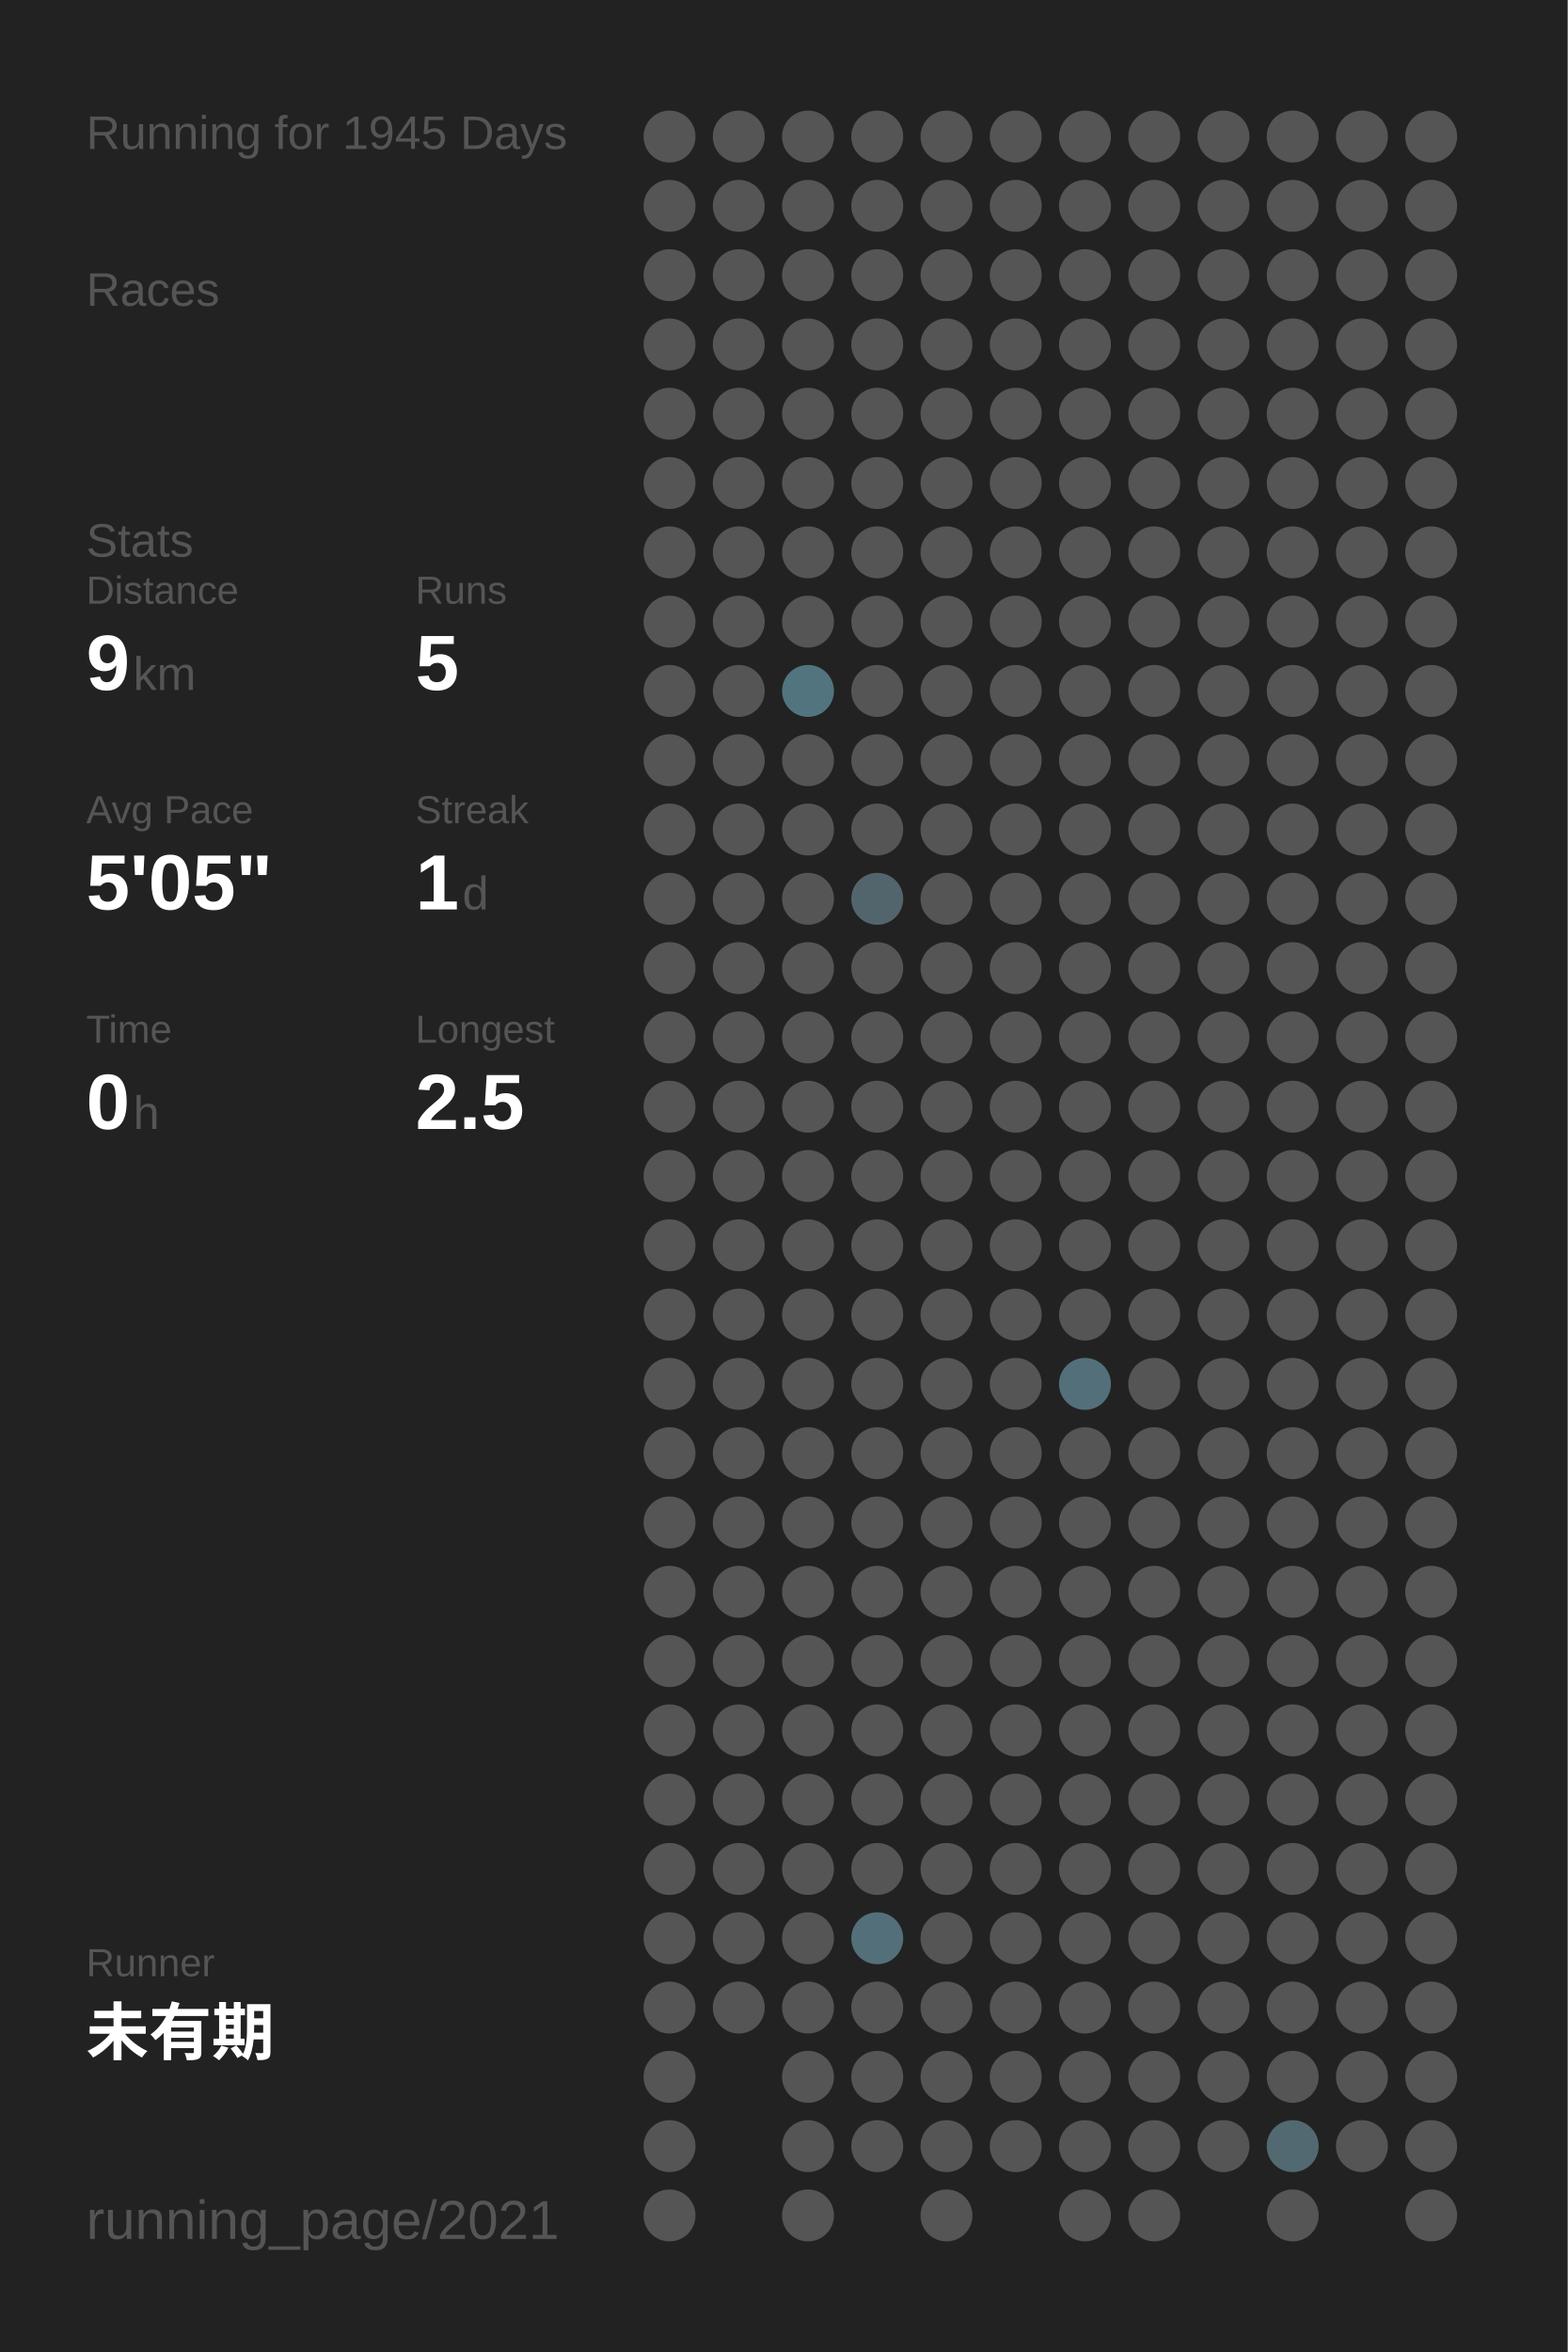
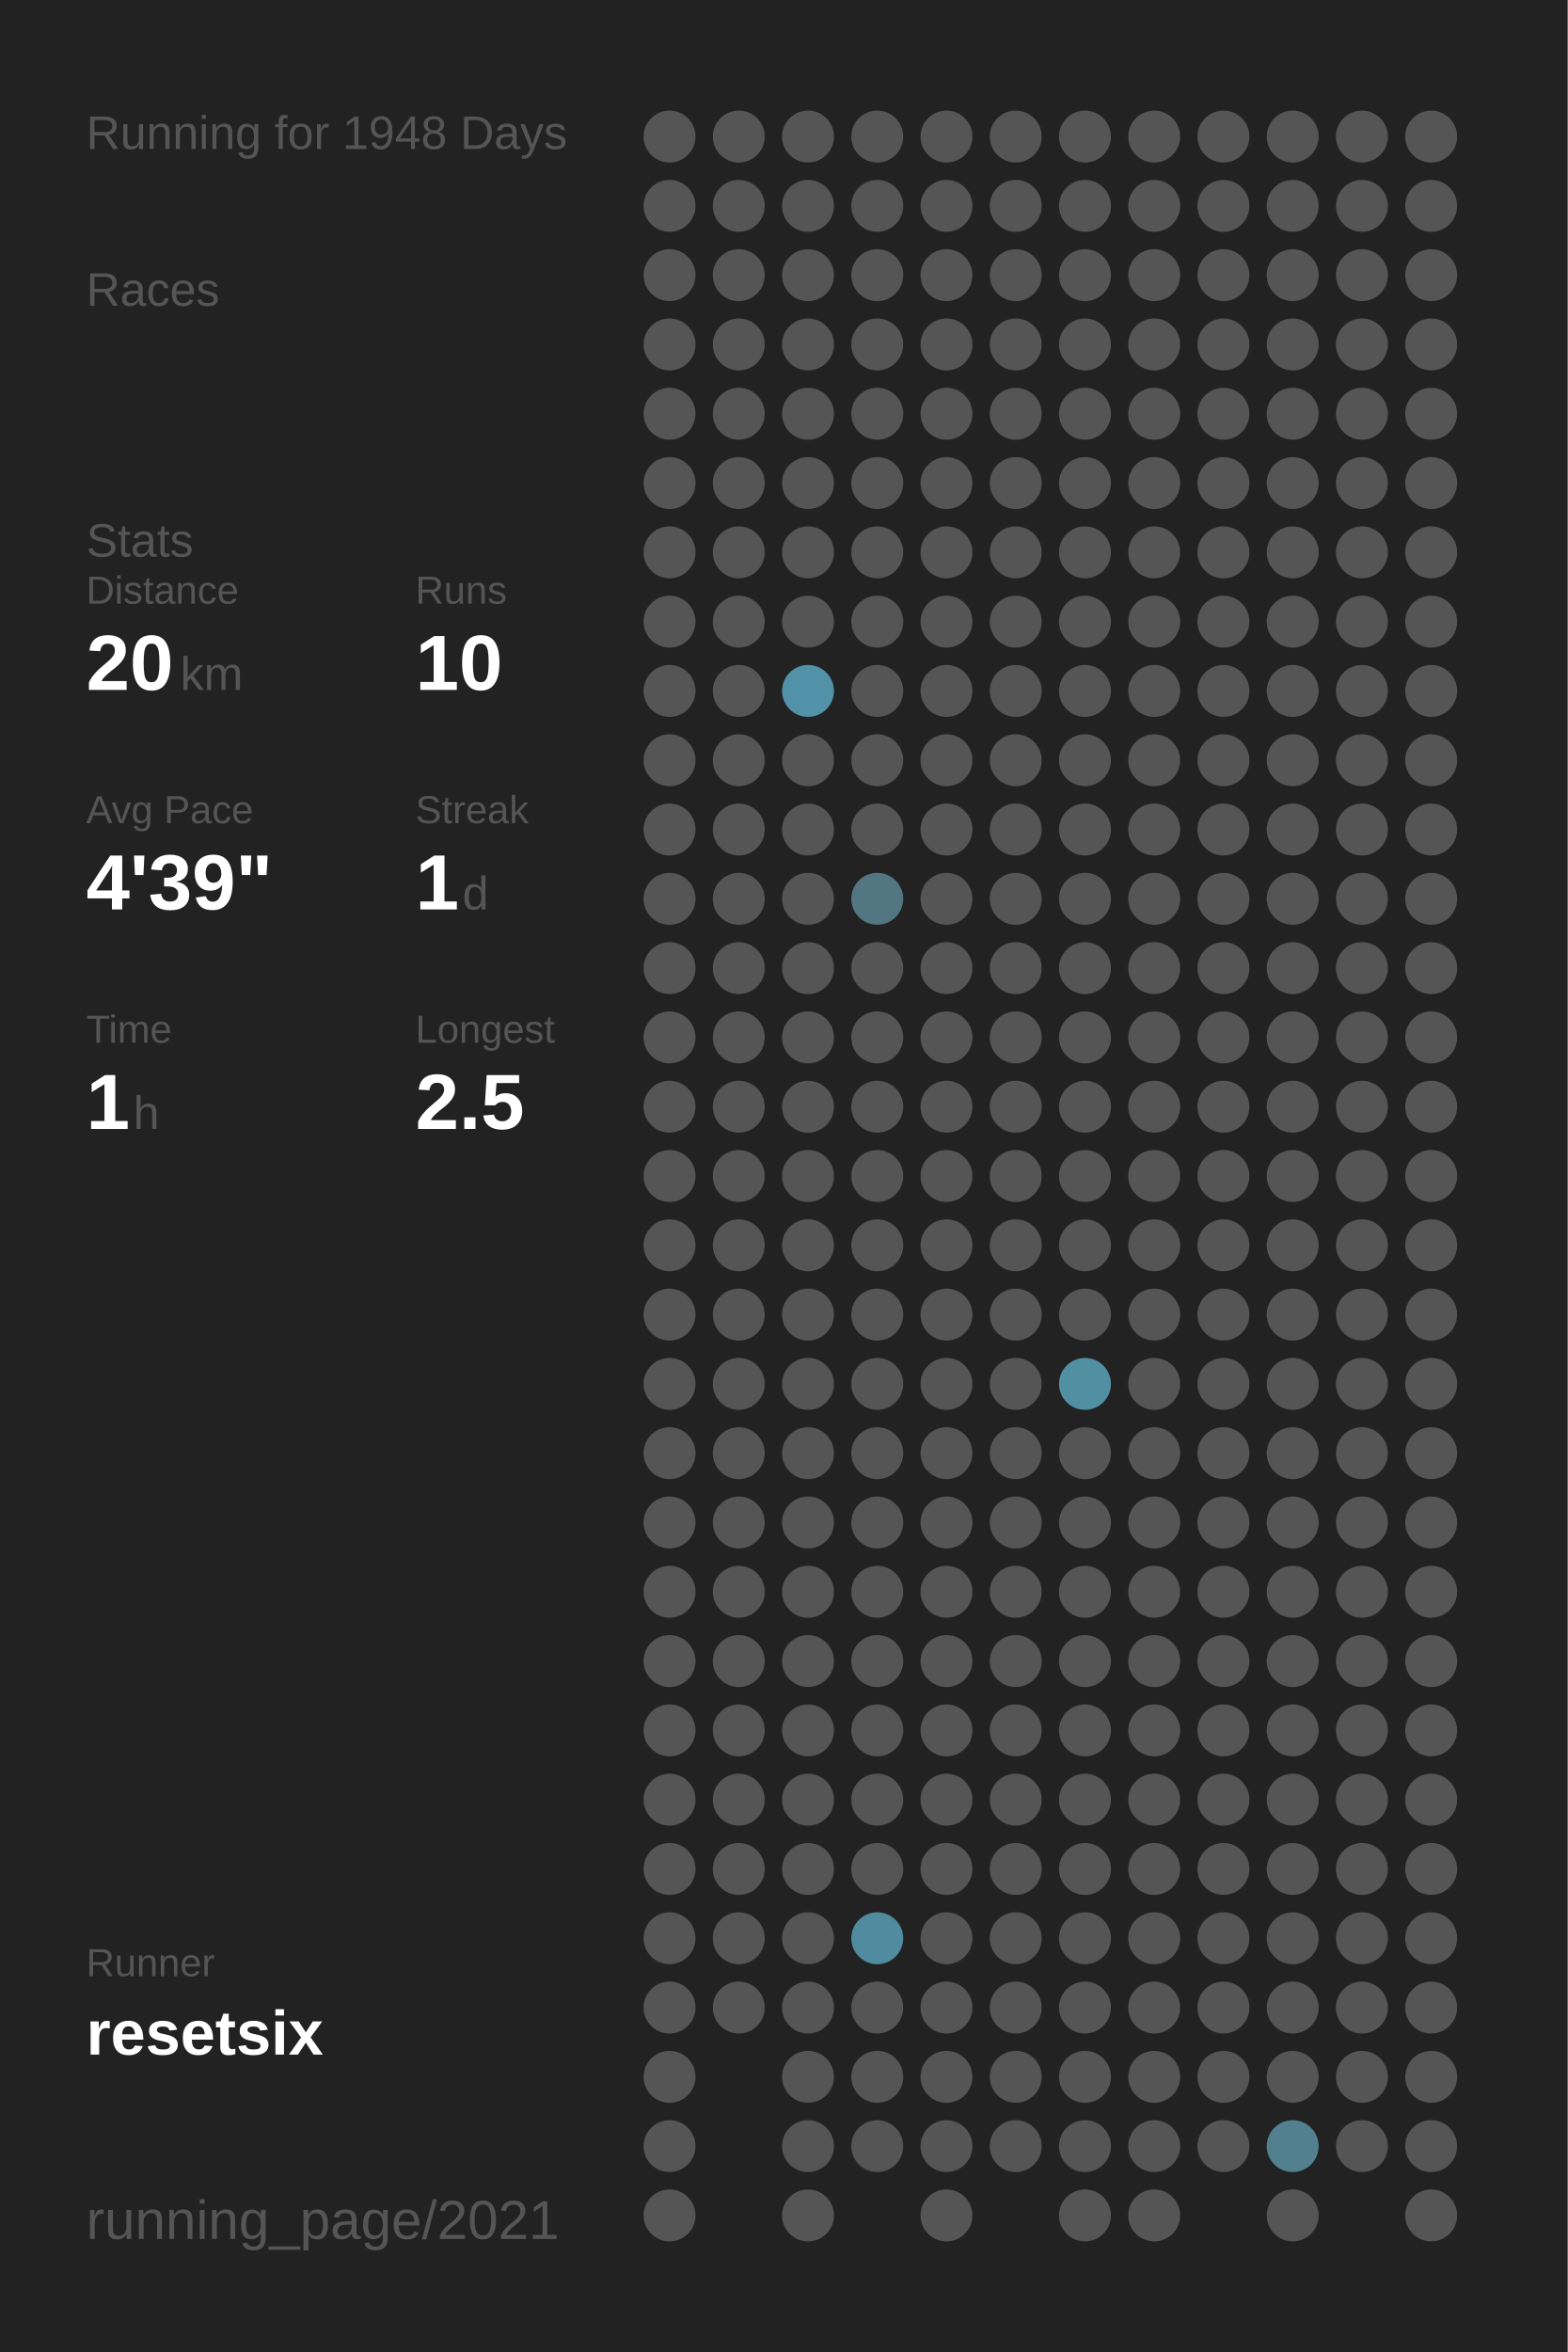
<svg xmlns="http://www.w3.org/2000/svg" baseProfile="full" height="300mm" version="1.1" viewBox="0,0,200,300" width="200mm">
  <defs />
  <rect fill="#222222" height="300" width="200" x="0" y="0" />
-   <text fill="#555555" style="font-size:6px; font-family:Arial;" x="11" y="19">Running for 1945 Days</text>
+   <text fill="#555555" style="font-size:6px; font-family:Arial;" x="11" y="19">Running for 1948 Days</text>
  <text fill="#555555" style="font-size:6px; font-family:Arial;" x="11" y="39">Races</text>
  <text fill="#555555" style="font-size:6px; font-family:Arial;" x="11" y="71">Stats</text>
  <text fill="#555555" style="font-size:5px; font-family:Arial;" x="11" y="77">Distance</text>
-   <text fill="#FFFFFF" style="font-size:10px; font-family:Arial; font-weight:bold;" x="11" y="88">9</text>
-   <text fill="#555555" style="font-size:6px; font-family:Arial;" x="17" y="88">km</text>
+   <text fill="#FFFFFF" style="font-size:10px; font-family:Arial; font-weight:bold;" x="11" y="88">20</text>
+   <text fill="#555555" style="font-size:6px; font-family:Arial;" x="23" y="88">km</text>
  <text fill="#555555" style="font-size:5px; font-family:Arial;" x="53" y="77">Runs</text>
-   <text fill="#FFFFFF" style="font-size:10px; font-family:Arial; font-weight:bold;" x="53" y="88">5</text>
+   <text fill="#FFFFFF" style="font-size:10px; font-family:Arial; font-weight:bold;" x="53" y="88">10</text>
  <text fill="#555555" style="font-size:5px; font-family:Arial;" x="11" y="105">Avg Pace</text>
-   <text fill="#FFFFFF" style="font-size:10px; font-family:Arial; font-weight:bold;" x="11" y="116">5'05"</text>
+   <text fill="#FFFFFF" style="font-size:10px; font-family:Arial; font-weight:bold;" x="11" y="116">4'39"</text>
  <text fill="#555555" style="font-size:5px; font-family:Arial;" x="53" y="105">Streak</text>
  <text fill="#FFFFFF" style="font-size:10px; font-family:Arial; font-weight:bold;" x="53" y="116">1</text>
  <text fill="#555555" style="font-size:6px; font-family:Arial;" x="59" y="116">d</text>
  <text fill="#555555" style="font-size:5px; font-family:Arial;" x="11" y="133">Time</text>
-   <text fill="#FFFFFF" style="font-size:10px; font-family:Arial; font-weight:bold;" x="11" y="144">0</text>
+   <text fill="#FFFFFF" style="font-size:10px; font-family:Arial; font-weight:bold;" x="11" y="144">1</text>
  <text fill="#555555" style="font-size:6px; font-family:Arial;" x="17" y="144">h</text>
  <text fill="#555555" style="font-size:5px; font-family:Arial;" x="53" y="133">Longest</text>
  <text fill="#FFFFFF" style="font-size:10px; font-family:Arial; font-weight:bold;" x="53" y="144">2.5</text>
  <text fill="#555555" style="font-size:5px; font-family:Arial;" x="11" y="252.065">Runner</text>
-   <text fill="#FFFFFF" style="font-size:8px; font-family:Arial; font-weight:bold;" x="11" y="262.065">未有期</text>
+   <text fill="#FFFFFF" style="font-size:8px; font-family:Arial; font-weight:bold;" x="11" y="262.065">resetsix</text>
  <text fill="#555555" style="font-size:7px; font-family:Arial;" x="11" y="285.581">running_page/2021</text>
  <circle cx="85.417" cy="17.419" fill="#555555" r="3.312" />
  <circle cx="85.417" cy="26.258" fill="#555555" r="3.312" />
  <circle cx="85.417" cy="35.097" fill="#555555" r="3.312" />
  <circle cx="85.417" cy="43.935" fill="#555555" r="3.312" />
  <circle cx="85.417" cy="52.774" fill="#555555" r="3.312" />
  <circle cx="85.417" cy="61.613" fill="#555555" r="3.312" />
  <circle cx="85.417" cy="70.452" fill="#555555" r="3.312" />
  <circle cx="85.417" cy="79.29" fill="#555555" r="3.312" />
  <circle cx="85.417" cy="88.129" fill="#555555" r="3.312" />
  <circle cx="85.417" cy="96.968" fill="#555555" r="3.312" />
  <circle cx="85.417" cy="105.806" fill="#555555" r="3.312" />
  <circle cx="85.417" cy="114.645" fill="#555555" r="3.312" />
  <circle cx="85.417" cy="123.484" fill="#555555" r="3.312" />
  <circle cx="85.417" cy="132.323" fill="#555555" r="3.312" />
  <circle cx="85.417" cy="141.161" fill="#555555" r="3.312" />
  <circle cx="85.417" cy="150" fill="#555555" r="3.312" />
  <circle cx="85.417" cy="158.839" fill="#555555" r="3.312" />
  <circle cx="85.417" cy="167.677" fill="#555555" r="3.312" />
  <circle cx="85.417" cy="176.516" fill="#555555" r="3.312" />
  <circle cx="85.417" cy="185.355" fill="#555555" r="3.312" />
  <circle cx="85.417" cy="194.194" fill="#555555" r="3.312" />
  <circle cx="85.417" cy="203.032" fill="#555555" r="3.312" />
  <circle cx="85.417" cy="211.871" fill="#555555" r="3.312" />
  <circle cx="85.417" cy="220.71" fill="#555555" r="3.312" />
  <circle cx="85.417" cy="229.548" fill="#555555" r="3.312" />
  <circle cx="85.417" cy="238.387" fill="#555555" r="3.312" />
  <circle cx="85.417" cy="247.226" fill="#555555" r="3.312" />
  <circle cx="85.417" cy="256.065" fill="#555555" r="3.312" />
  <circle cx="85.417" cy="264.903" fill="#555555" r="3.312" />
  <circle cx="85.417" cy="273.742" fill="#555555" r="3.312" />
  <circle cx="85.417" cy="282.581" fill="#555555" r="3.312" />
  <circle cx="94.25" cy="17.419" fill="#555555" r="3.312" />
  <circle cx="94.25" cy="26.258" fill="#555555" r="3.312" />
  <circle cx="94.25" cy="35.097" fill="#555555" r="3.312" />
  <circle cx="94.25" cy="43.935" fill="#555555" r="3.312" />
  <circle cx="94.25" cy="52.774" fill="#555555" r="3.312" />
  <circle cx="94.25" cy="61.613" fill="#555555" r="3.312" />
  <circle cx="94.25" cy="70.452" fill="#555555" r="3.312" />
  <circle cx="94.25" cy="79.29" fill="#555555" r="3.312" />
  <circle cx="94.25" cy="88.129" fill="#555555" r="3.312" />
  <circle cx="94.25" cy="96.968" fill="#555555" r="3.312" />
  <circle cx="94.25" cy="105.806" fill="#555555" r="3.312" />
  <circle cx="94.25" cy="114.645" fill="#555555" r="3.312" />
  <circle cx="94.25" cy="123.484" fill="#555555" r="3.312" />
  <circle cx="94.25" cy="132.323" fill="#555555" r="3.312" />
  <circle cx="94.25" cy="141.161" fill="#555555" r="3.312" />
  <circle cx="94.25" cy="150" fill="#555555" r="3.312" />
  <circle cx="94.25" cy="158.839" fill="#555555" r="3.312" />
  <circle cx="94.25" cy="167.677" fill="#555555" r="3.312" />
  <circle cx="94.25" cy="176.516" fill="#555555" r="3.312" />
  <circle cx="94.25" cy="185.355" fill="#555555" r="3.312" />
  <circle cx="94.25" cy="194.194" fill="#555555" r="3.312" />
  <circle cx="94.25" cy="203.032" fill="#555555" r="3.312" />
  <circle cx="94.25" cy="211.871" fill="#555555" r="3.312" />
  <circle cx="94.25" cy="220.71" fill="#555555" r="3.312" />
  <circle cx="94.25" cy="229.548" fill="#555555" r="3.312" />
  <circle cx="94.25" cy="238.387" fill="#555555" r="3.312" />
  <circle cx="94.25" cy="247.226" fill="#555555" r="3.312" />
  <circle cx="94.25" cy="256.065" fill="#555555" r="3.312" />
  <circle cx="103.083" cy="17.419" fill="#555555" r="3.312" />
  <circle cx="103.083" cy="26.258" fill="#555555" r="3.312" />
  <circle cx="103.083" cy="35.097" fill="#555555" r="3.312" />
  <circle cx="103.083" cy="43.935" fill="#555555" r="3.312" />
  <circle cx="103.083" cy="52.774" fill="#555555" r="3.312" />
  <circle cx="103.083" cy="61.613" fill="#555555" r="3.312" />
  <circle cx="103.083" cy="70.452" fill="#555555" r="3.312" />
  <circle cx="103.083" cy="79.29" fill="#555555" r="3.312" />
-   <circle cx="103.083" cy="88.129" fill="#52747f" r="3.312" />
+   <circle cx="103.083" cy="88.129" fill="#5192a9" r="3.312" />
  <circle cx="103.083" cy="96.968" fill="#555555" r="3.312" />
  <circle cx="103.083" cy="105.806" fill="#555555" r="3.312" />
  <circle cx="103.083" cy="114.645" fill="#555555" r="3.312" />
  <circle cx="103.083" cy="123.484" fill="#555555" r="3.312" />
  <circle cx="103.083" cy="132.323" fill="#555555" r="3.312" />
  <circle cx="103.083" cy="141.161" fill="#555555" r="3.312" />
  <circle cx="103.083" cy="150" fill="#555555" r="3.312" />
  <circle cx="103.083" cy="158.839" fill="#555555" r="3.312" />
  <circle cx="103.083" cy="167.677" fill="#555555" r="3.312" />
  <circle cx="103.083" cy="176.516" fill="#555555" r="3.312" />
  <circle cx="103.083" cy="185.355" fill="#555555" r="3.312" />
  <circle cx="103.083" cy="194.194" fill="#555555" r="3.312" />
  <circle cx="103.083" cy="203.032" fill="#555555" r="3.312" />
  <circle cx="103.083" cy="211.871" fill="#555555" r="3.312" />
  <circle cx="103.083" cy="220.71" fill="#555555" r="3.312" />
  <circle cx="103.083" cy="229.548" fill="#555555" r="3.312" />
  <circle cx="103.083" cy="238.387" fill="#555555" r="3.312" />
  <circle cx="103.083" cy="247.226" fill="#555555" r="3.312" />
  <circle cx="103.083" cy="256.065" fill="#555555" r="3.312" />
  <circle cx="103.083" cy="264.903" fill="#555555" r="3.312" />
  <circle cx="103.083" cy="273.742" fill="#555555" r="3.312" />
  <circle cx="103.083" cy="282.581" fill="#555555" r="3.312" />
  <circle cx="111.917" cy="17.419" fill="#555555" r="3.312" />
  <circle cx="111.917" cy="26.258" fill="#555555" r="3.312" />
  <circle cx="111.917" cy="35.097" fill="#555555" r="3.312" />
  <circle cx="111.917" cy="43.935" fill="#555555" r="3.312" />
  <circle cx="111.917" cy="52.774" fill="#555555" r="3.312" />
  <circle cx="111.917" cy="61.613" fill="#555555" r="3.312" />
  <circle cx="111.917" cy="70.452" fill="#555555" r="3.312" />
  <circle cx="111.917" cy="79.29" fill="#555555" r="3.312" />
  <circle cx="111.917" cy="88.129" fill="#555555" r="3.312" />
  <circle cx="111.917" cy="96.968" fill="#555555" r="3.312" />
  <circle cx="111.917" cy="105.806" fill="#555555" r="3.312" />
-   <circle cx="111.917" cy="114.645" fill="#53656c" r="3.312" />
+   <circle cx="111.917" cy="114.645" fill="#527682" r="3.312" />
  <circle cx="111.917" cy="123.484" fill="#555555" r="3.312" />
  <circle cx="111.917" cy="132.323" fill="#555555" r="3.312" />
  <circle cx="111.917" cy="141.161" fill="#555555" r="3.312" />
  <circle cx="111.917" cy="150" fill="#555555" r="3.312" />
  <circle cx="111.917" cy="158.839" fill="#555555" r="3.312" />
  <circle cx="111.917" cy="167.677" fill="#555555" r="3.312" />
  <circle cx="111.917" cy="176.516" fill="#555555" r="3.312" />
  <circle cx="111.917" cy="185.355" fill="#555555" r="3.312" />
  <circle cx="111.917" cy="194.194" fill="#555555" r="3.312" />
  <circle cx="111.917" cy="203.032" fill="#555555" r="3.312" />
  <circle cx="111.917" cy="211.871" fill="#555555" r="3.312" />
  <circle cx="111.917" cy="220.71" fill="#555555" r="3.312" />
  <circle cx="111.917" cy="229.548" fill="#555555" r="3.312" />
  <circle cx="111.917" cy="238.387" fill="#555555" r="3.312" />
-   <circle cx="111.917" cy="247.226" fill="#53707a" r="3.312" />
+   <circle cx="111.917" cy="247.226" fill="#518b9f" r="3.312" />
  <circle cx="111.917" cy="256.065" fill="#555555" r="3.312" />
  <circle cx="111.917" cy="264.903" fill="#555555" r="3.312" />
  <circle cx="111.917" cy="273.742" fill="#555555" r="3.312" />
  <circle cx="120.75" cy="17.419" fill="#555555" r="3.312" />
  <circle cx="120.75" cy="26.258" fill="#555555" r="3.312" />
  <circle cx="120.75" cy="35.097" fill="#555555" r="3.312" />
  <circle cx="120.75" cy="43.935" fill="#555555" r="3.312" />
  <circle cx="120.75" cy="52.774" fill="#555555" r="3.312" />
  <circle cx="120.75" cy="61.613" fill="#555555" r="3.312" />
  <circle cx="120.75" cy="70.452" fill="#555555" r="3.312" />
  <circle cx="120.75" cy="79.29" fill="#555555" r="3.312" />
  <circle cx="120.75" cy="88.129" fill="#555555" r="3.312" />
  <circle cx="120.75" cy="96.968" fill="#555555" r="3.312" />
  <circle cx="120.75" cy="105.806" fill="#555555" r="3.312" />
  <circle cx="120.75" cy="114.645" fill="#555555" r="3.312" />
  <circle cx="120.75" cy="123.484" fill="#555555" r="3.312" />
  <circle cx="120.75" cy="132.323" fill="#555555" r="3.312" />
  <circle cx="120.75" cy="141.161" fill="#555555" r="3.312" />
  <circle cx="120.75" cy="150" fill="#555555" r="3.312" />
  <circle cx="120.75" cy="158.839" fill="#555555" r="3.312" />
  <circle cx="120.75" cy="167.677" fill="#555555" r="3.312" />
  <circle cx="120.75" cy="176.516" fill="#555555" r="3.312" />
  <circle cx="120.75" cy="185.355" fill="#555555" r="3.312" />
  <circle cx="120.75" cy="194.194" fill="#555555" r="3.312" />
  <circle cx="120.75" cy="203.032" fill="#555555" r="3.312" />
  <circle cx="120.75" cy="211.871" fill="#555555" r="3.312" />
  <circle cx="120.75" cy="220.71" fill="#555555" r="3.312" />
  <circle cx="120.75" cy="229.548" fill="#555555" r="3.312" />
  <circle cx="120.75" cy="238.387" fill="#555555" r="3.312" />
  <circle cx="120.75" cy="247.226" fill="#555555" r="3.312" />
  <circle cx="120.75" cy="256.065" fill="#555555" r="3.312" />
  <circle cx="120.75" cy="264.903" fill="#555555" r="3.312" />
  <circle cx="120.75" cy="273.742" fill="#555555" r="3.312" />
  <circle cx="120.75" cy="282.581" fill="#555555" r="3.312" />
  <circle cx="129.583" cy="17.419" fill="#555555" r="3.312" />
  <circle cx="129.583" cy="26.258" fill="#555555" r="3.312" />
  <circle cx="129.583" cy="35.097" fill="#555555" r="3.312" />
  <circle cx="129.583" cy="43.935" fill="#555555" r="3.312" />
  <circle cx="129.583" cy="52.774" fill="#555555" r="3.312" />
  <circle cx="129.583" cy="61.613" fill="#555555" r="3.312" />
  <circle cx="129.583" cy="70.452" fill="#555555" r="3.312" />
  <circle cx="129.583" cy="79.29" fill="#555555" r="3.312" />
  <circle cx="129.583" cy="88.129" fill="#555555" r="3.312" />
  <circle cx="129.583" cy="96.968" fill="#555555" r="3.312" />
  <circle cx="129.583" cy="105.806" fill="#555555" r="3.312" />
  <circle cx="129.583" cy="114.645" fill="#555555" r="3.312" />
  <circle cx="129.583" cy="123.484" fill="#555555" r="3.312" />
  <circle cx="129.583" cy="132.323" fill="#555555" r="3.312" />
  <circle cx="129.583" cy="141.161" fill="#555555" r="3.312" />
  <circle cx="129.583" cy="150" fill="#555555" r="3.312" />
  <circle cx="129.583" cy="158.839" fill="#555555" r="3.312" />
  <circle cx="129.583" cy="167.677" fill="#555555" r="3.312" />
  <circle cx="129.583" cy="176.516" fill="#555555" r="3.312" />
  <circle cx="129.583" cy="185.355" fill="#555555" r="3.312" />
  <circle cx="129.583" cy="194.194" fill="#555555" r="3.312" />
  <circle cx="129.583" cy="203.032" fill="#555555" r="3.312" />
  <circle cx="129.583" cy="211.871" fill="#555555" r="3.312" />
  <circle cx="129.583" cy="220.71" fill="#555555" r="3.312" />
  <circle cx="129.583" cy="229.548" fill="#555555" r="3.312" />
  <circle cx="129.583" cy="238.387" fill="#555555" r="3.312" />
  <circle cx="129.583" cy="247.226" fill="#555555" r="3.312" />
  <circle cx="129.583" cy="256.065" fill="#555555" r="3.312" />
  <circle cx="129.583" cy="264.903" fill="#555555" r="3.312" />
  <circle cx="129.583" cy="273.742" fill="#555555" r="3.312" />
  <circle cx="138.417" cy="17.419" fill="#555555" r="3.312" />
  <circle cx="138.417" cy="26.258" fill="#555555" r="3.312" />
  <circle cx="138.417" cy="35.097" fill="#555555" r="3.312" />
  <circle cx="138.417" cy="43.935" fill="#555555" r="3.312" />
  <circle cx="138.417" cy="52.774" fill="#555555" r="3.312" />
  <circle cx="138.417" cy="61.613" fill="#555555" r="3.312" />
  <circle cx="138.417" cy="70.452" fill="#555555" r="3.312" />
  <circle cx="138.417" cy="79.29" fill="#555555" r="3.312" />
  <circle cx="138.417" cy="88.129" fill="#555555" r="3.312" />
  <circle cx="138.417" cy="96.968" fill="#555555" r="3.312" />
  <circle cx="138.417" cy="105.806" fill="#555555" r="3.312" />
  <circle cx="138.417" cy="114.645" fill="#555555" r="3.312" />
  <circle cx="138.417" cy="123.484" fill="#555555" r="3.312" />
  <circle cx="138.417" cy="132.323" fill="#555555" r="3.312" />
  <circle cx="138.417" cy="141.161" fill="#555555" r="3.312" />
  <circle cx="138.417" cy="150" fill="#555555" r="3.312" />
  <circle cx="138.417" cy="158.839" fill="#555555" r="3.312" />
  <circle cx="138.417" cy="167.677" fill="#555555" r="3.312" />
-   <circle cx="138.417" cy="176.516" fill="#53707a" r="3.312" />
+   <circle cx="138.417" cy="176.516" fill="#518fa3" r="3.312" />
  <circle cx="138.417" cy="185.355" fill="#555555" r="3.312" />
  <circle cx="138.417" cy="194.194" fill="#555555" r="3.312" />
  <circle cx="138.417" cy="203.032" fill="#555555" r="3.312" />
  <circle cx="138.417" cy="211.871" fill="#555555" r="3.312" />
  <circle cx="138.417" cy="220.71" fill="#555555" r="3.312" />
  <circle cx="138.417" cy="229.548" fill="#555555" r="3.312" />
  <circle cx="138.417" cy="238.387" fill="#555555" r="3.312" />
  <circle cx="138.417" cy="247.226" fill="#555555" r="3.312" />
  <circle cx="138.417" cy="256.065" fill="#555555" r="3.312" />
  <circle cx="138.417" cy="264.903" fill="#555555" r="3.312" />
  <circle cx="138.417" cy="273.742" fill="#555555" r="3.312" />
  <circle cx="138.417" cy="282.581" fill="#555555" r="3.312" />
  <circle cx="147.25" cy="17.419" fill="#555555" r="3.312" />
  <circle cx="147.25" cy="26.258" fill="#555555" r="3.312" />
  <circle cx="147.25" cy="35.097" fill="#555555" r="3.312" />
  <circle cx="147.25" cy="43.935" fill="#555555" r="3.312" />
  <circle cx="147.25" cy="52.774" fill="#555555" r="3.312" />
  <circle cx="147.25" cy="61.613" fill="#555555" r="3.312" />
  <circle cx="147.25" cy="70.452" fill="#555555" r="3.312" />
  <circle cx="147.25" cy="79.29" fill="#555555" r="3.312" />
  <circle cx="147.25" cy="88.129" fill="#555555" r="3.312" />
  <circle cx="147.25" cy="96.968" fill="#555555" r="3.312" />
  <circle cx="147.25" cy="105.806" fill="#555555" r="3.312" />
  <circle cx="147.25" cy="114.645" fill="#555555" r="3.312" />
  <circle cx="147.25" cy="123.484" fill="#555555" r="3.312" />
  <circle cx="147.25" cy="132.323" fill="#555555" r="3.312" />
  <circle cx="147.25" cy="141.161" fill="#555555" r="3.312" />
  <circle cx="147.25" cy="150" fill="#555555" r="3.312" />
  <circle cx="147.25" cy="158.839" fill="#555555" r="3.312" />
  <circle cx="147.25" cy="167.677" fill="#555555" r="3.312" />
  <circle cx="147.25" cy="176.516" fill="#555555" r="3.312" />
  <circle cx="147.25" cy="185.355" fill="#555555" r="3.312" />
  <circle cx="147.25" cy="194.194" fill="#555555" r="3.312" />
  <circle cx="147.25" cy="203.032" fill="#555555" r="3.312" />
  <circle cx="147.25" cy="211.871" fill="#555555" r="3.312" />
  <circle cx="147.25" cy="220.71" fill="#555555" r="3.312" />
  <circle cx="147.25" cy="229.548" fill="#555555" r="3.312" />
  <circle cx="147.25" cy="238.387" fill="#555555" r="3.312" />
  <circle cx="147.25" cy="247.226" fill="#555555" r="3.312" />
  <circle cx="147.25" cy="256.065" fill="#555555" r="3.312" />
  <circle cx="147.25" cy="264.903" fill="#555555" r="3.312" />
  <circle cx="147.25" cy="273.742" fill="#555555" r="3.312" />
  <circle cx="147.25" cy="282.581" fill="#555555" r="3.312" />
  <circle cx="156.083" cy="17.419" fill="#555555" r="3.312" />
  <circle cx="156.083" cy="26.258" fill="#555555" r="3.312" />
  <circle cx="156.083" cy="35.097" fill="#555555" r="3.312" />
  <circle cx="156.083" cy="43.935" fill="#555555" r="3.312" />
  <circle cx="156.083" cy="52.774" fill="#555555" r="3.312" />
  <circle cx="156.083" cy="61.613" fill="#555555" r="3.312" />
  <circle cx="156.083" cy="70.452" fill="#555555" r="3.312" />
  <circle cx="156.083" cy="79.29" fill="#555555" r="3.312" />
  <circle cx="156.083" cy="88.129" fill="#555555" r="3.312" />
  <circle cx="156.083" cy="96.968" fill="#555555" r="3.312" />
  <circle cx="156.083" cy="105.806" fill="#555555" r="3.312" />
  <circle cx="156.083" cy="114.645" fill="#555555" r="3.312" />
  <circle cx="156.083" cy="123.484" fill="#555555" r="3.312" />
  <circle cx="156.083" cy="132.323" fill="#555555" r="3.312" />
  <circle cx="156.083" cy="141.161" fill="#555555" r="3.312" />
  <circle cx="156.083" cy="150" fill="#555555" r="3.312" />
  <circle cx="156.083" cy="158.839" fill="#555555" r="3.312" />
  <circle cx="156.083" cy="167.677" fill="#555555" r="3.312" />
  <circle cx="156.083" cy="176.516" fill="#555555" r="3.312" />
  <circle cx="156.083" cy="185.355" fill="#555555" r="3.312" />
  <circle cx="156.083" cy="194.194" fill="#555555" r="3.312" />
  <circle cx="156.083" cy="203.032" fill="#555555" r="3.312" />
  <circle cx="156.083" cy="211.871" fill="#555555" r="3.312" />
  <circle cx="156.083" cy="220.71" fill="#555555" r="3.312" />
  <circle cx="156.083" cy="229.548" fill="#555555" r="3.312" />
  <circle cx="156.083" cy="238.387" fill="#555555" r="3.312" />
  <circle cx="156.083" cy="247.226" fill="#555555" r="3.312" />
  <circle cx="156.083" cy="256.065" fill="#555555" r="3.312" />
  <circle cx="156.083" cy="264.903" fill="#555555" r="3.312" />
  <circle cx="156.083" cy="273.742" fill="#555555" r="3.312" />
  <circle cx="164.917" cy="17.419" fill="#555555" r="3.312" />
  <circle cx="164.917" cy="26.258" fill="#555555" r="3.312" />
  <circle cx="164.917" cy="35.097" fill="#555555" r="3.312" />
  <circle cx="164.917" cy="43.935" fill="#555555" r="3.312" />
  <circle cx="164.917" cy="52.774" fill="#555555" r="3.312" />
  <circle cx="164.917" cy="61.613" fill="#555555" r="3.312" />
  <circle cx="164.917" cy="70.452" fill="#555555" r="3.312" />
  <circle cx="164.917" cy="79.29" fill="#555555" r="3.312" />
  <circle cx="164.917" cy="88.129" fill="#555555" r="3.312" />
  <circle cx="164.917" cy="96.968" fill="#555555" r="3.312" />
  <circle cx="164.917" cy="105.806" fill="#555555" r="3.312" />
  <circle cx="164.917" cy="114.645" fill="#555555" r="3.312" />
  <circle cx="164.917" cy="123.484" fill="#555555" r="3.312" />
  <circle cx="164.917" cy="132.323" fill="#555555" r="3.312" />
  <circle cx="164.917" cy="141.161" fill="#555555" r="3.312" />
  <circle cx="164.917" cy="150" fill="#555555" r="3.312" />
  <circle cx="164.917" cy="158.839" fill="#555555" r="3.312" />
  <circle cx="164.917" cy="167.677" fill="#555555" r="3.312" />
  <circle cx="164.917" cy="176.516" fill="#555555" r="3.312" />
  <circle cx="164.917" cy="185.355" fill="#555555" r="3.312" />
  <circle cx="164.917" cy="194.194" fill="#555555" r="3.312" />
  <circle cx="164.917" cy="203.032" fill="#555555" r="3.312" />
  <circle cx="164.917" cy="211.871" fill="#555555" r="3.312" />
  <circle cx="164.917" cy="220.71" fill="#555555" r="3.312" />
  <circle cx="164.917" cy="229.548" fill="#555555" r="3.312" />
  <circle cx="164.917" cy="238.387" fill="#555555" r="3.312" />
  <circle cx="164.917" cy="247.226" fill="#555555" r="3.312" />
  <circle cx="164.917" cy="256.065" fill="#555555" r="3.312" />
  <circle cx="164.917" cy="264.903" fill="#555555" r="3.312" />
-   <circle cx="164.917" cy="273.742" fill="#536971" r="3.312" />
+   <circle cx="164.917" cy="273.742" fill="#52808f" r="3.312" />
  <circle cx="164.917" cy="282.581" fill="#555555" r="3.312" />
  <circle cx="173.75" cy="17.419" fill="#555555" r="3.312" />
  <circle cx="173.75" cy="26.258" fill="#555555" r="3.312" />
  <circle cx="173.75" cy="35.097" fill="#555555" r="3.312" />
  <circle cx="173.75" cy="43.935" fill="#555555" r="3.312" />
  <circle cx="173.75" cy="52.774" fill="#555555" r="3.312" />
  <circle cx="173.75" cy="61.613" fill="#555555" r="3.312" />
  <circle cx="173.75" cy="70.452" fill="#555555" r="3.312" />
  <circle cx="173.75" cy="79.29" fill="#555555" r="3.312" />
  <circle cx="173.75" cy="88.129" fill="#555555" r="3.312" />
  <circle cx="173.75" cy="96.968" fill="#555555" r="3.312" />
  <circle cx="173.75" cy="105.806" fill="#555555" r="3.312" />
  <circle cx="173.75" cy="114.645" fill="#555555" r="3.312" />
  <circle cx="173.75" cy="123.484" fill="#555555" r="3.312" />
  <circle cx="173.75" cy="132.323" fill="#555555" r="3.312" />
  <circle cx="173.75" cy="141.161" fill="#555555" r="3.312" />
  <circle cx="173.75" cy="150" fill="#555555" r="3.312" />
  <circle cx="173.75" cy="158.839" fill="#555555" r="3.312" />
  <circle cx="173.75" cy="167.677" fill="#555555" r="3.312" />
  <circle cx="173.75" cy="176.516" fill="#555555" r="3.312" />
  <circle cx="173.75" cy="185.355" fill="#555555" r="3.312" />
  <circle cx="173.75" cy="194.194" fill="#555555" r="3.312" />
  <circle cx="173.75" cy="203.032" fill="#555555" r="3.312" />
  <circle cx="173.75" cy="211.871" fill="#555555" r="3.312" />
  <circle cx="173.75" cy="220.71" fill="#555555" r="3.312" />
  <circle cx="173.75" cy="229.548" fill="#555555" r="3.312" />
  <circle cx="173.75" cy="238.387" fill="#555555" r="3.312" />
  <circle cx="173.75" cy="247.226" fill="#555555" r="3.312" />
  <circle cx="173.75" cy="256.065" fill="#555555" r="3.312" />
  <circle cx="173.75" cy="264.903" fill="#555555" r="3.312" />
  <circle cx="173.75" cy="273.742" fill="#555555" r="3.312" />
  <circle cx="182.583" cy="17.419" fill="#555555" r="3.312" />
  <circle cx="182.583" cy="26.258" fill="#555555" r="3.312" />
  <circle cx="182.583" cy="35.097" fill="#555555" r="3.312" />
  <circle cx="182.583" cy="43.935" fill="#555555" r="3.312" />
  <circle cx="182.583" cy="52.774" fill="#555555" r="3.312" />
  <circle cx="182.583" cy="61.613" fill="#555555" r="3.312" />
  <circle cx="182.583" cy="70.452" fill="#555555" r="3.312" />
  <circle cx="182.583" cy="79.29" fill="#555555" r="3.312" />
  <circle cx="182.583" cy="88.129" fill="#555555" r="3.312" />
  <circle cx="182.583" cy="96.968" fill="#555555" r="3.312" />
  <circle cx="182.583" cy="105.806" fill="#555555" r="3.312" />
  <circle cx="182.583" cy="114.645" fill="#555555" r="3.312" />
  <circle cx="182.583" cy="123.484" fill="#555555" r="3.312" />
  <circle cx="182.583" cy="132.323" fill="#555555" r="3.312" />
  <circle cx="182.583" cy="141.161" fill="#555555" r="3.312" />
  <circle cx="182.583" cy="150" fill="#555555" r="3.312" />
  <circle cx="182.583" cy="158.839" fill="#555555" r="3.312" />
  <circle cx="182.583" cy="167.677" fill="#555555" r="3.312" />
  <circle cx="182.583" cy="176.516" fill="#555555" r="3.312" />
  <circle cx="182.583" cy="185.355" fill="#555555" r="3.312" />
  <circle cx="182.583" cy="194.194" fill="#555555" r="3.312" />
  <circle cx="182.583" cy="203.032" fill="#555555" r="3.312" />
  <circle cx="182.583" cy="211.871" fill="#555555" r="3.312" />
  <circle cx="182.583" cy="220.71" fill="#555555" r="3.312" />
  <circle cx="182.583" cy="229.548" fill="#555555" r="3.312" />
  <circle cx="182.583" cy="238.387" fill="#555555" r="3.312" />
  <circle cx="182.583" cy="247.226" fill="#555555" r="3.312" />
  <circle cx="182.583" cy="256.065" fill="#555555" r="3.312" />
  <circle cx="182.583" cy="264.903" fill="#555555" r="3.312" />
  <circle cx="182.583" cy="273.742" fill="#555555" r="3.312" />
  <circle cx="182.583" cy="282.581" fill="#555555" r="3.312" />
</svg>
